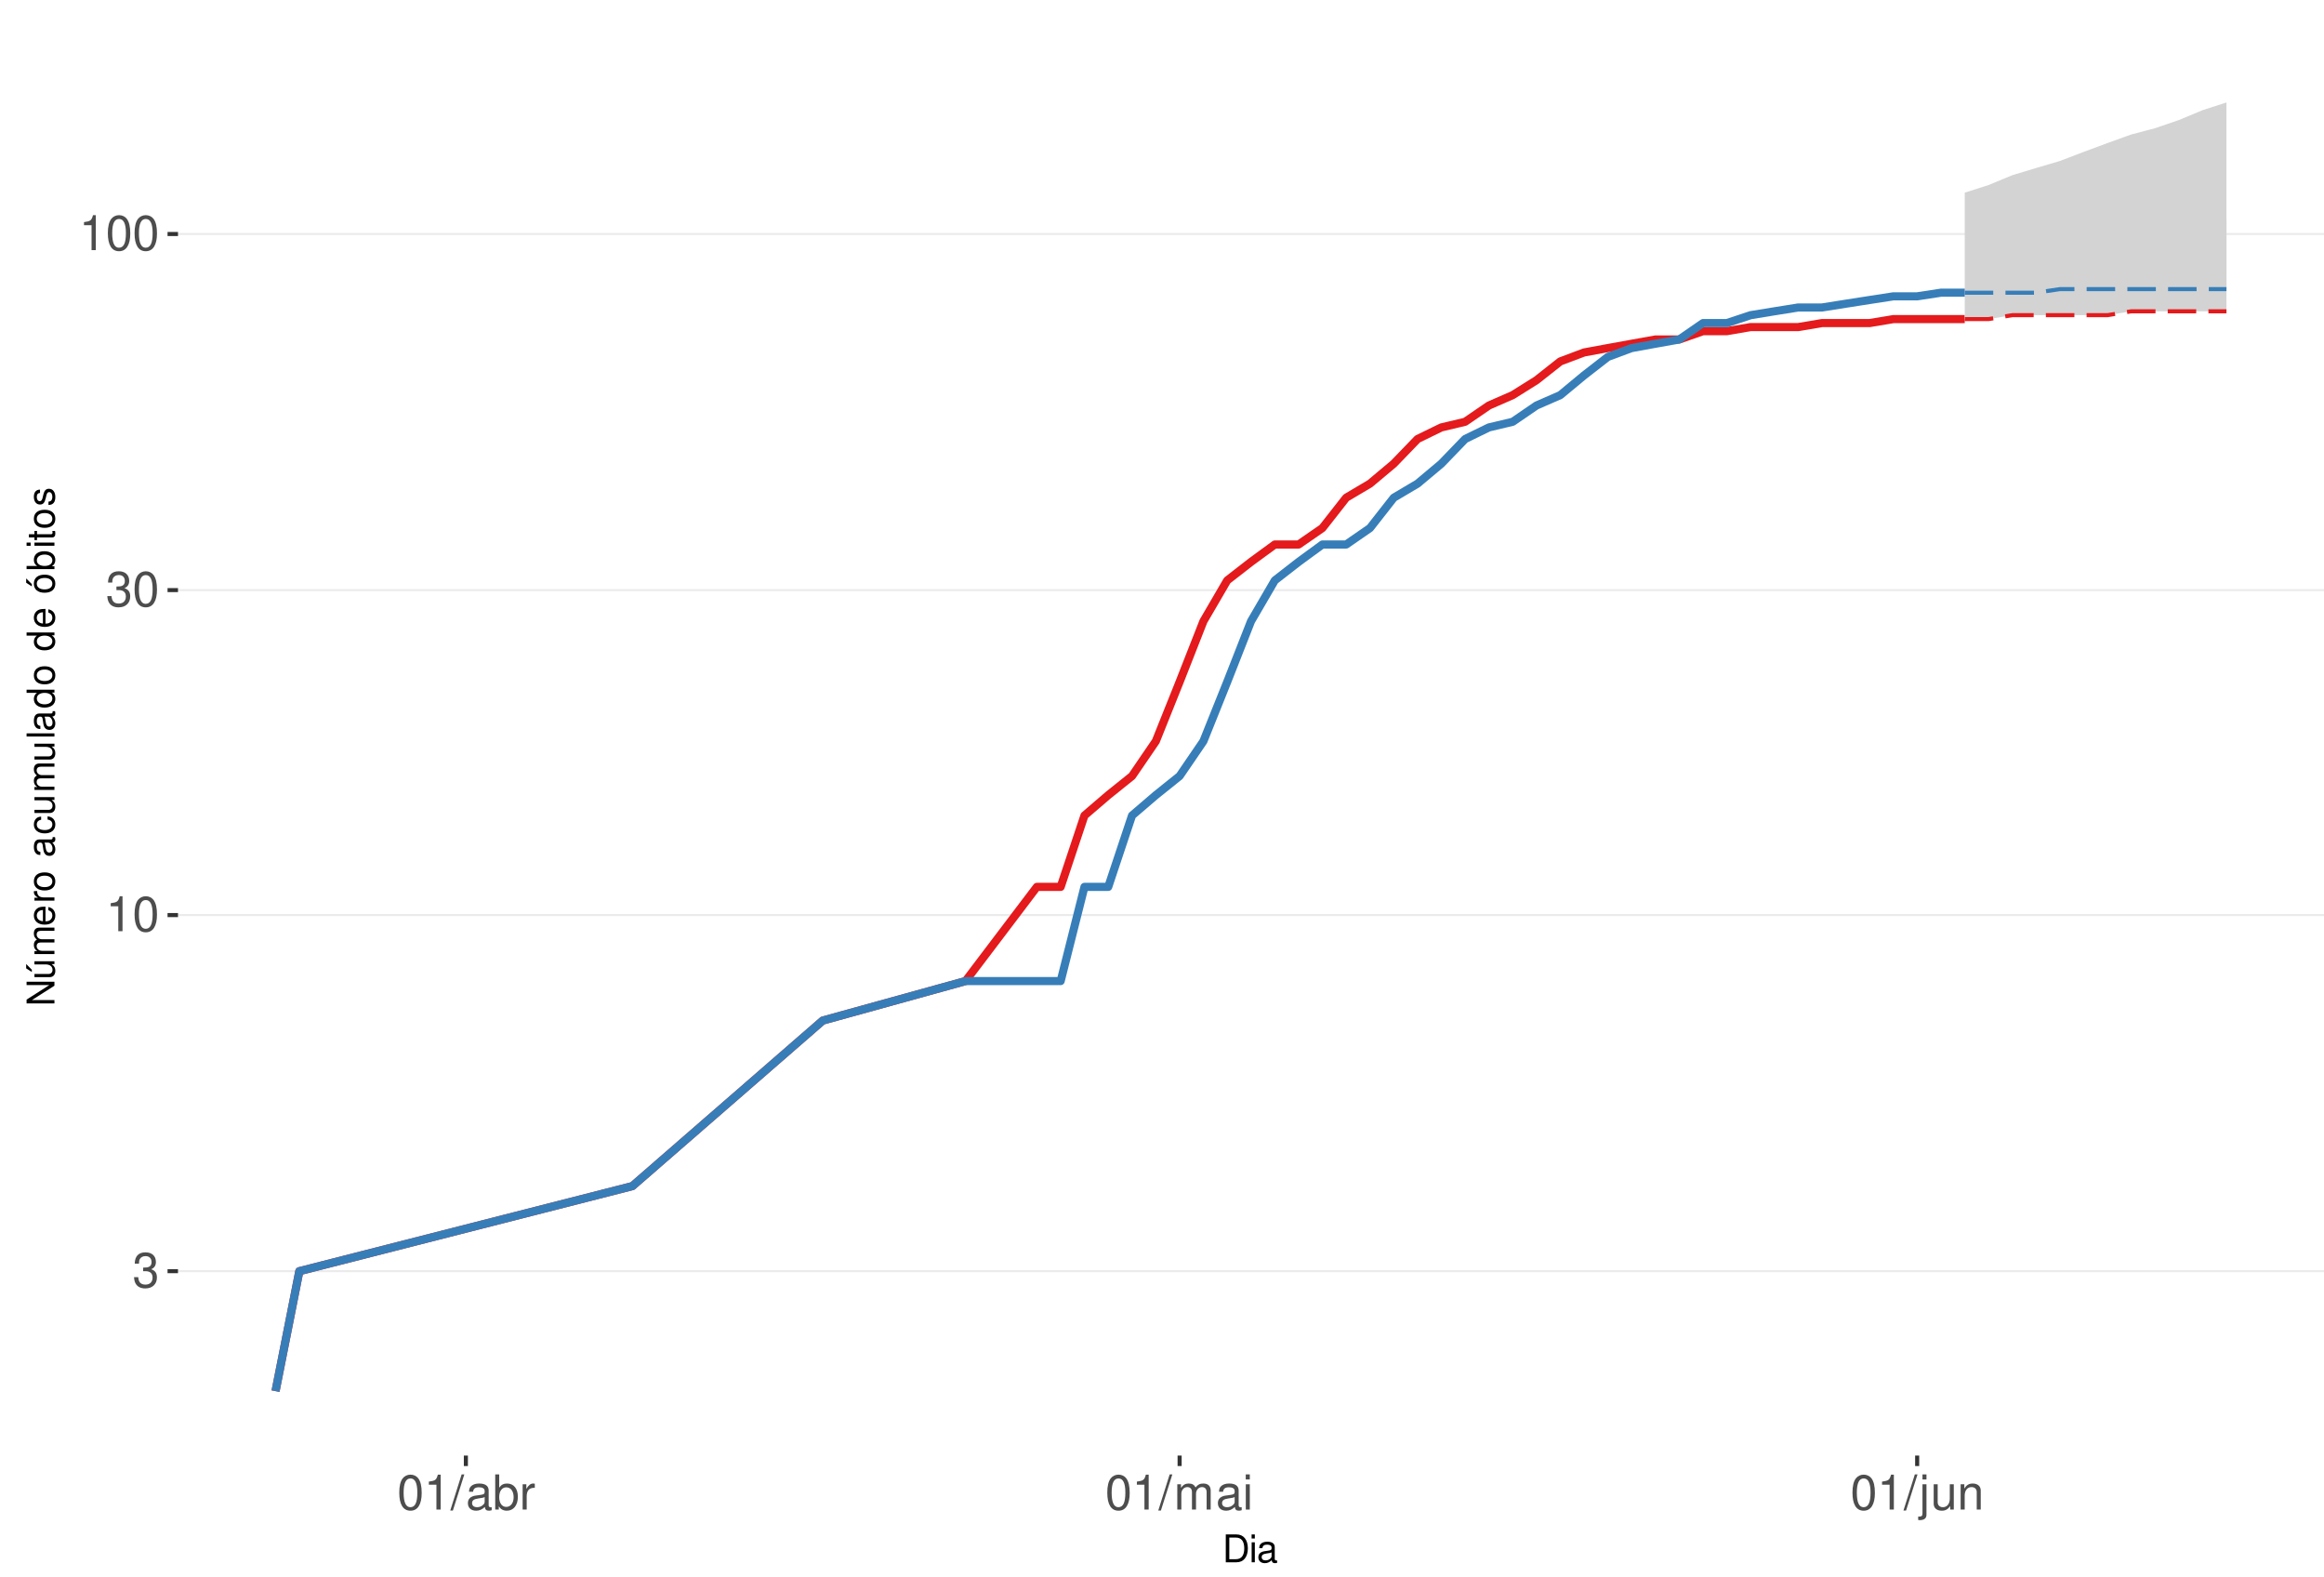
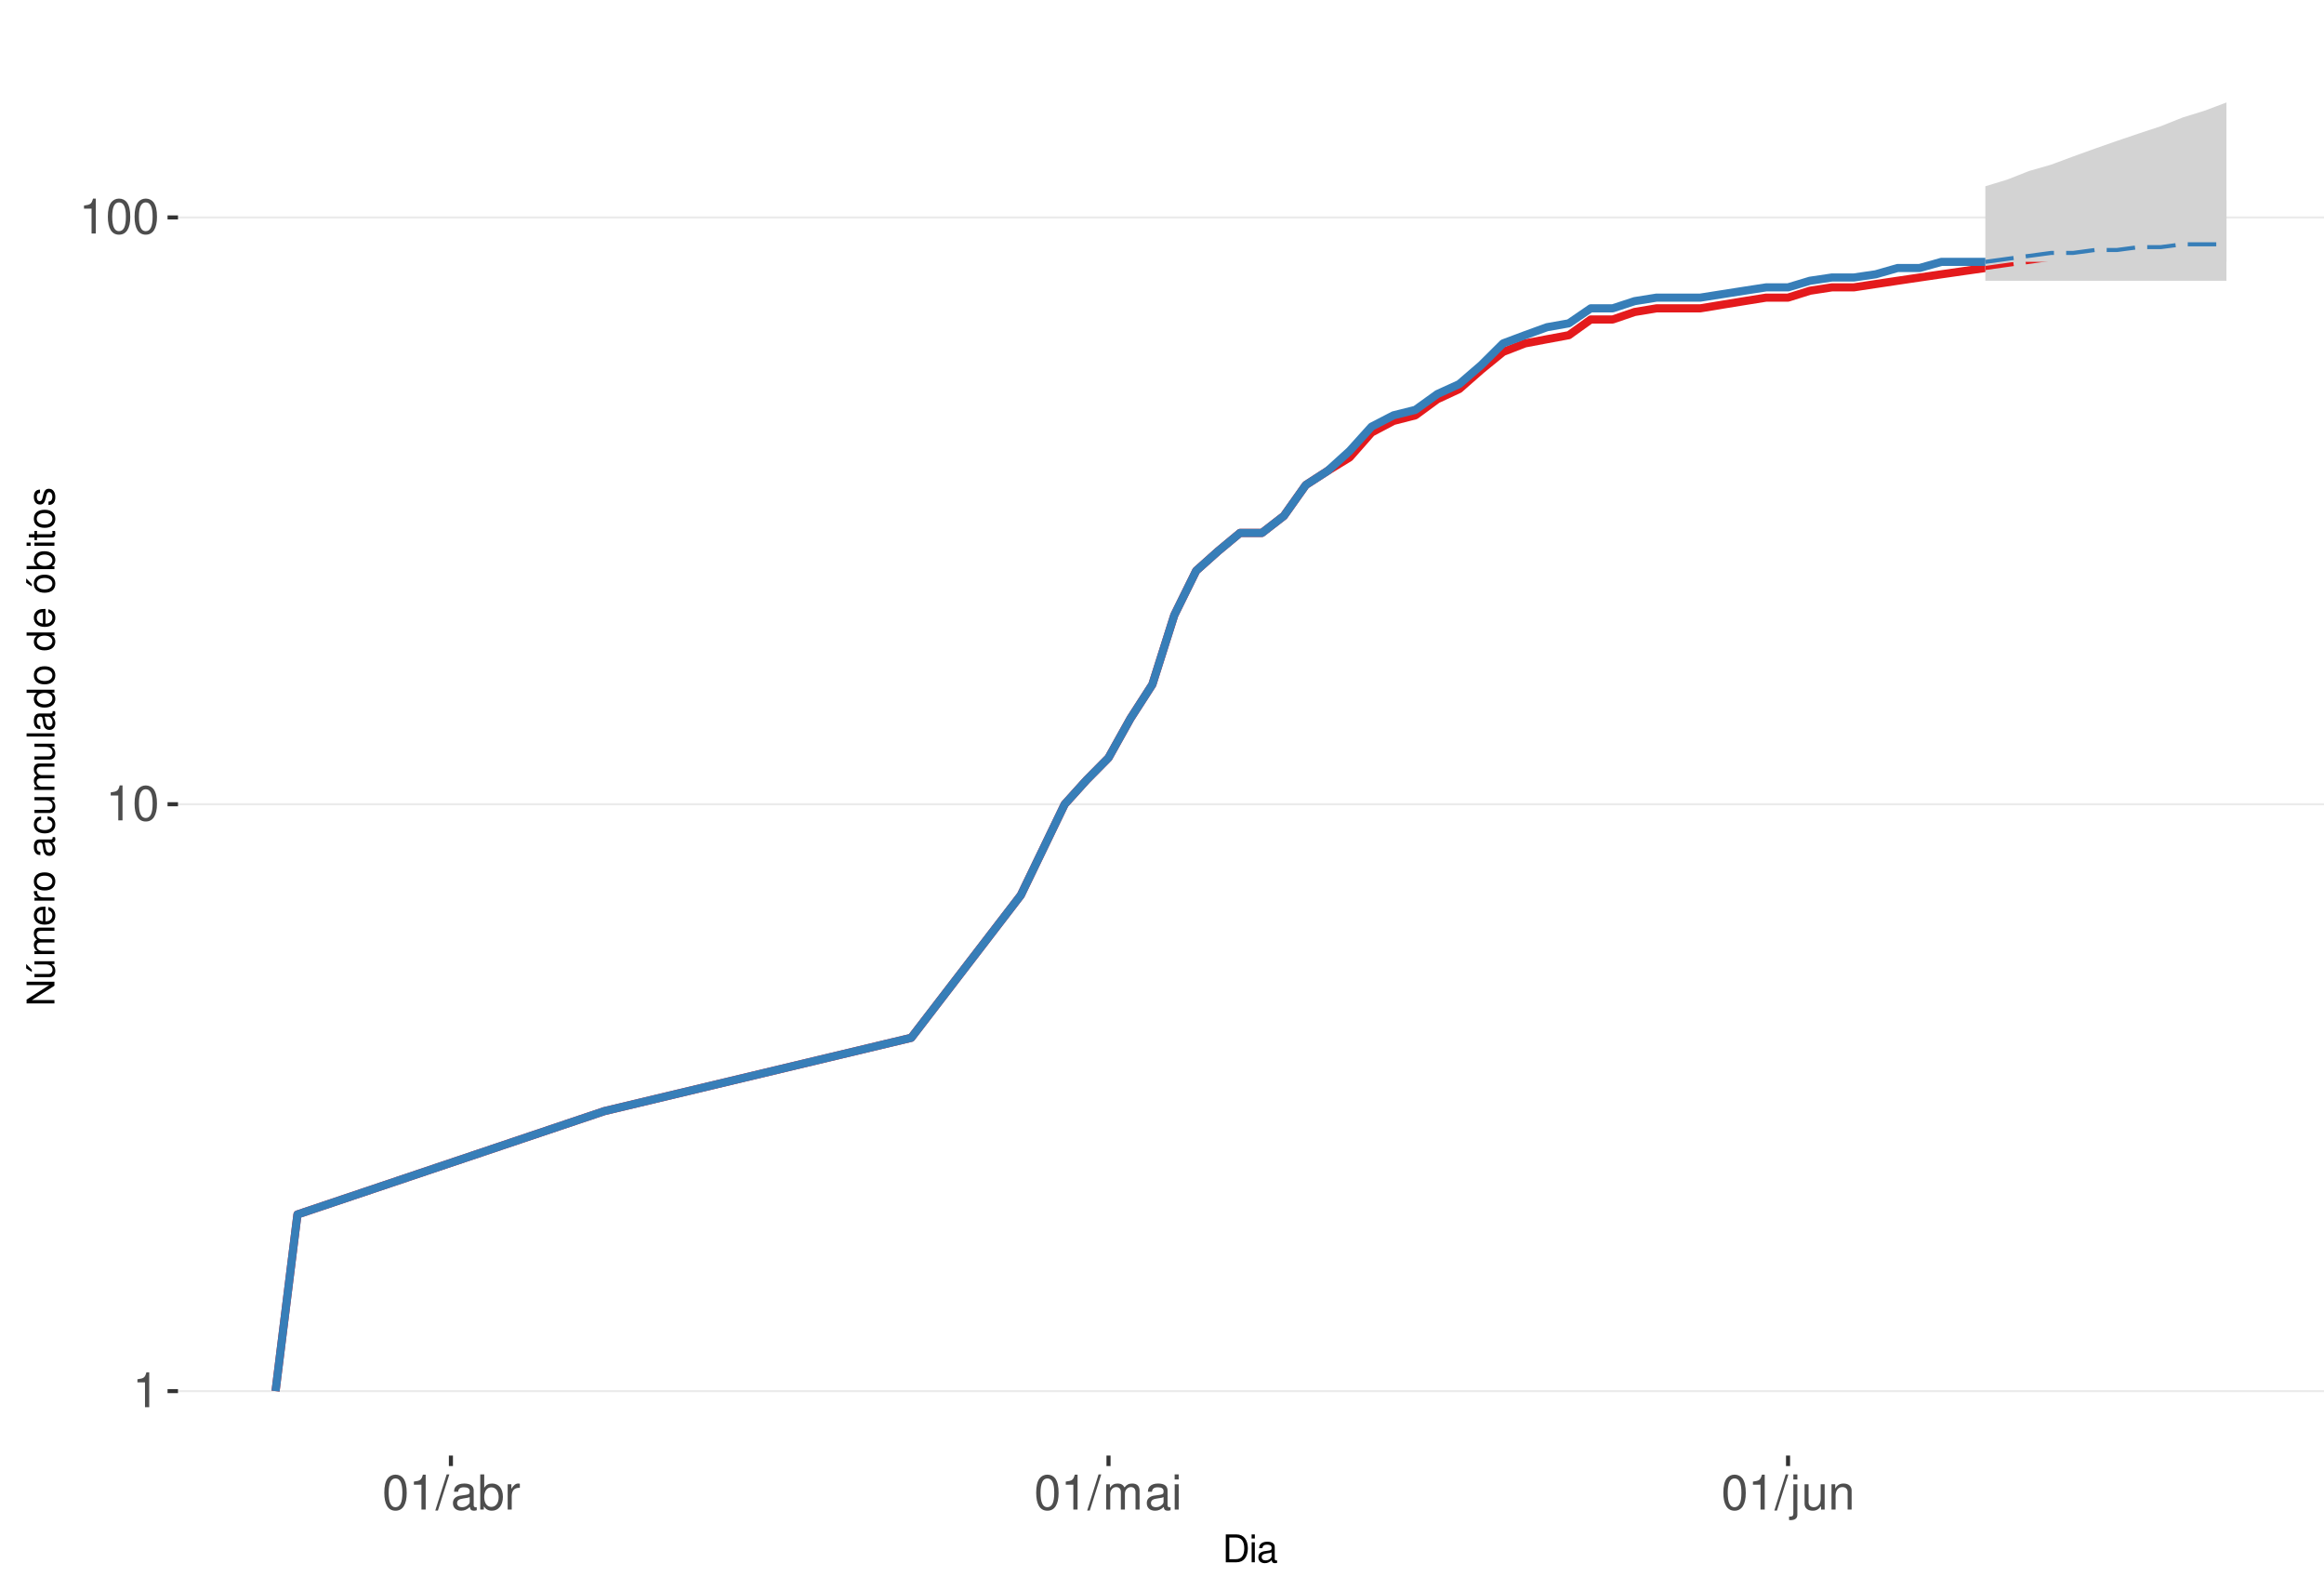
<svg xmlns="http://www.w3.org/2000/svg" xmlns:xlink="http://www.w3.org/1999/xlink" width="609pt" height="413pt" viewBox="0 0 609 413" version="1.1">
  <defs>
    <g>
      <symbol overflow="visible" id="glyph0-0">
        <path style="stroke:none;" d="" />
      </symbol>
      <symbol overflow="visible" id="glyph0-1">
-         <path style="stroke:none;" d="M 2.797 -4.219 L 3.406 -4.219 C 4.625 -4.219 5.266 -3.641 5.266 -2.547 C 5.266 -1.391 4.562 -0.703 3.422 -0.703 C 2.188 -0.703 1.594 -1.312 1.516 -2.656 L 0.406 -2.656 C 0.453 -1.922 0.578 -1.438 0.797 -1.031 C 1.266 -0.156 2.141 0.297 3.359 0.297 C 5.219 0.297 6.406 -0.828 6.406 -2.562 C 6.406 -3.719 5.969 -4.359 4.891 -4.734 C 5.719 -5.078 6.141 -5.703 6.141 -6.625 C 6.141 -8.203 5.109 -9.156 3.406 -9.156 C 1.594 -9.156 0.625 -8.141 0.594 -6.203 L 1.703 -6.203 C 1.719 -6.766 1.766 -7.078 1.906 -7.359 C 2.172 -7.875 2.719 -8.172 3.422 -8.172 C 4.406 -8.172 5 -7.578 5 -6.594 C 5 -5.953 4.766 -5.562 4.281 -5.344 C 3.969 -5.219 3.562 -5.156 2.797 -5.156 Z M 2.797 -4.219 " />
+         <path style="stroke:none;" d="M 3.281 -6.516 L 3.281 0 L 4.391 0 L 4.391 -9.156 L 3.656 -9.156 C 3.266 -7.75 3.016 -7.562 1.297 -7.328 L 1.297 -6.516 Z M 3.281 -6.516 " />
      </symbol>
      <symbol overflow="visible" id="glyph0-2">
-         <path style="stroke:none;" d="M 3.281 -6.516 L 3.281 0 L 4.391 0 L 4.391 -9.156 L 3.656 -9.156 C 3.266 -7.75 3.016 -7.562 1.297 -7.328 L 1.297 -6.516 Z M 3.281 -6.516 " />
+         <path style="stroke:none;" d="M 3.484 -9.156 C 2.641 -9.156 1.891 -8.766 1.422 -8.156 C 0.828 -7.344 0.547 -6.125 0.547 -4.422 C 0.547 -1.344 1.562 0.297 3.484 0.297 C 5.375 0.297 6.422 -1.344 6.422 -4.359 C 6.422 -6.125 6.141 -7.312 5.547 -8.156 C 5.078 -8.781 4.328 -9.156 3.484 -9.156 Z M 3.484 -8.156 C 4.688 -8.156 5.281 -6.938 5.281 -4.453 C 5.281 -1.844 4.703 -0.625 3.453 -0.625 C 2.281 -0.625 1.688 -1.891 1.688 -4.422 C 1.688 -6.938 2.281 -8.156 3.484 -8.156 Z M 3.484 -8.156 " />
      </symbol>
      <symbol overflow="visible" id="glyph0-3">
-         <path style="stroke:none;" d="M 3.484 -9.156 C 2.641 -9.156 1.891 -8.766 1.422 -8.156 C 0.828 -7.344 0.547 -6.125 0.547 -4.422 C 0.547 -1.344 1.562 0.297 3.484 0.297 C 5.375 0.297 6.422 -1.344 6.422 -4.359 C 6.422 -6.125 6.141 -7.312 5.547 -8.156 C 5.078 -8.781 4.328 -9.156 3.484 -9.156 Z M 3.484 -8.156 C 4.688 -8.156 5.281 -6.938 5.281 -4.453 C 5.281 -1.844 4.703 -0.625 3.453 -0.625 C 2.281 -0.625 1.688 -1.891 1.688 -4.422 C 1.688 -6.938 2.281 -8.156 3.484 -8.156 Z M 3.484 -8.156 " />
+         <path style="stroke:none;" d="M 2.891 -9.219 L -0.094 0.25 L 0.594 0.25 L 3.594 -9.219 Z M 2.891 -9.219 " />
      </symbol>
      <symbol overflow="visible" id="glyph0-4">
-         <path style="stroke:none;" d="M 2.891 -9.219 L -0.094 0.25 L 0.594 0.25 L 3.594 -9.219 Z M 2.891 -9.219 " />
+         <path style="stroke:none;" d="M 6.766 -0.625 C 6.656 -0.594 6.609 -0.594 6.547 -0.594 C 6.172 -0.594 5.969 -0.781 5.969 -1.109 L 5.969 -5.016 C 5.969 -6.188 5.109 -6.828 3.484 -6.828 C 2.5 -6.828 1.734 -6.547 1.281 -6.047 C 0.969 -5.703 0.844 -5.328 0.828 -4.672 L 1.891 -4.672 C 1.969 -5.484 2.453 -5.844 3.438 -5.844 C 4.406 -5.844 4.922 -5.5 4.922 -4.859 L 4.922 -4.578 C 4.906 -4.125 4.688 -3.969 3.828 -3.844 C 2.328 -3.656 2.094 -3.609 1.703 -3.438 C 0.922 -3.109 0.531 -2.531 0.531 -1.672 C 0.531 -0.469 1.359 0.297 2.703 0.297 C 3.547 0.297 4.219 0 4.969 -0.688 C 5.031 0 5.359 0.297 6.047 0.297 C 6.281 0.297 6.422 0.266 6.766 0.172 Z M 4.922 -2.094 C 4.922 -1.734 4.828 -1.516 4.5 -1.234 C 4.078 -0.828 3.562 -0.625 2.938 -0.625 C 2.109 -0.625 1.625 -1.031 1.625 -1.703 C 1.625 -2.391 2.094 -2.75 3.234 -2.906 C 4.359 -3.062 4.562 -3.109 4.922 -3.281 Z M 4.922 -2.094 " />
      </symbol>
      <symbol overflow="visible" id="glyph0-5">
-         <path style="stroke:none;" d="M 6.766 -0.625 C 6.656 -0.594 6.609 -0.594 6.547 -0.594 C 6.172 -0.594 5.969 -0.781 5.969 -1.109 L 5.969 -5.016 C 5.969 -6.188 5.109 -6.828 3.484 -6.828 C 2.5 -6.828 1.734 -6.547 1.281 -6.047 C 0.969 -5.703 0.844 -5.328 0.828 -4.672 L 1.891 -4.672 C 1.969 -5.484 2.453 -5.844 3.438 -5.844 C 4.406 -5.844 4.922 -5.5 4.922 -4.859 L 4.922 -4.578 C 4.906 -4.125 4.688 -3.969 3.828 -3.844 C 2.328 -3.656 2.094 -3.609 1.703 -3.438 C 0.922 -3.109 0.531 -2.531 0.531 -1.672 C 0.531 -0.469 1.359 0.297 2.703 0.297 C 3.547 0.297 4.219 0 4.969 -0.688 C 5.031 0 5.359 0.297 6.047 0.297 C 6.281 0.297 6.422 0.266 6.766 0.172 Z M 4.922 -2.094 C 4.922 -1.734 4.828 -1.516 4.5 -1.234 C 4.078 -0.828 3.562 -0.625 2.938 -0.625 C 2.109 -0.625 1.625 -1.031 1.625 -1.703 C 1.625 -2.391 2.094 -2.75 3.234 -2.906 C 4.359 -3.062 4.562 -3.109 4.922 -3.281 Z M 4.922 -2.094 " />
+         <path style="stroke:none;" d="M 0.688 -9.219 L 0.688 0 L 1.625 0 L 1.625 -0.844 C 2.141 -0.078 2.812 0.297 3.734 0.297 C 5.484 0.297 6.625 -1.141 6.625 -3.344 C 6.625 -5.5 5.547 -6.828 3.781 -6.828 C 2.875 -6.828 2.234 -6.484 1.734 -5.734 L 1.734 -9.219 Z M 3.578 -5.828 C 4.766 -5.828 5.516 -4.812 5.516 -3.234 C 5.516 -1.719 4.734 -0.703 3.578 -0.703 C 2.453 -0.703 1.734 -1.703 1.734 -3.266 C 1.734 -4.828 2.453 -5.828 3.578 -5.828 Z M 3.578 -5.828 " />
      </symbol>
      <symbol overflow="visible" id="glyph0-6">
-         <path style="stroke:none;" d="M 0.688 -9.219 L 0.688 0 L 1.625 0 L 1.625 -0.844 C 2.141 -0.078 2.812 0.297 3.734 0.297 C 5.484 0.297 6.625 -1.141 6.625 -3.344 C 6.625 -5.5 5.547 -6.828 3.781 -6.828 C 2.875 -6.828 2.234 -6.484 1.734 -5.734 L 1.734 -9.219 Z M 3.578 -5.828 C 4.766 -5.828 5.516 -4.812 5.516 -3.234 C 5.516 -1.719 4.734 -0.703 3.578 -0.703 C 2.453 -0.703 1.734 -1.703 1.734 -3.266 C 1.734 -4.828 2.453 -5.828 3.578 -5.828 Z M 3.578 -5.828 " />
+         <path style="stroke:none;" d="M 0.875 -6.625 L 0.875 0 L 1.938 0 L 1.938 -3.438 C 1.953 -5.031 2.609 -5.75 4.062 -5.703 L 4.062 -6.781 C 3.891 -6.812 3.781 -6.828 3.656 -6.828 C 2.969 -6.828 2.453 -6.422 1.844 -5.422 L 1.844 -6.625 Z M 0.875 -6.625 " />
      </symbol>
      <symbol overflow="visible" id="glyph0-7">
-         <path style="stroke:none;" d="M 0.875 -6.625 L 0.875 0 L 1.938 0 L 1.938 -3.438 C 1.953 -5.031 2.609 -5.75 4.062 -5.703 L 4.062 -6.781 C 3.891 -6.812 3.781 -6.828 3.656 -6.828 C 2.969 -6.828 2.453 -6.422 1.844 -5.422 L 1.844 -6.625 Z M 0.875 -6.625 " />
+         <path style="stroke:none;" d="M 0.891 -6.625 L 0.891 0 L 1.953 0 L 1.953 -4.156 C 1.953 -5.125 2.641 -5.891 3.5 -5.891 C 4.297 -5.891 4.734 -5.422 4.734 -4.562 L 4.734 0 L 5.797 0 L 5.797 -4.156 C 5.797 -5.125 6.5 -5.891 7.359 -5.891 C 8.125 -5.891 8.578 -5.406 8.578 -4.562 L 8.578 0 L 9.641 0 L 9.641 -4.969 C 9.641 -6.156 8.953 -6.828 7.719 -6.828 C 6.828 -6.828 6.297 -6.562 5.688 -5.812 C 5.297 -6.516 4.766 -6.828 3.891 -6.828 C 3.016 -6.828 2.422 -6.5 1.859 -5.688 L 1.859 -6.625 Z M 0.891 -6.625 " />
      </symbol>
      <symbol overflow="visible" id="glyph0-8">
-         <path style="stroke:none;" d="M 0.891 -6.625 L 0.891 0 L 1.953 0 L 1.953 -4.156 C 1.953 -5.125 2.641 -5.891 3.5 -5.891 C 4.297 -5.891 4.734 -5.422 4.734 -4.562 L 4.734 0 L 5.797 0 L 5.797 -4.156 C 5.797 -5.125 6.5 -5.891 7.359 -5.891 C 8.125 -5.891 8.578 -5.406 8.578 -4.562 L 8.578 0 L 9.641 0 L 9.641 -4.969 C 9.641 -6.156 8.953 -6.828 7.719 -6.828 C 6.828 -6.828 6.297 -6.562 5.688 -5.812 C 5.297 -6.516 4.766 -6.828 3.891 -6.828 C 3.016 -6.828 2.422 -6.5 1.859 -5.688 L 1.859 -6.625 Z M 0.891 -6.625 " />
+         <path style="stroke:none;" d="M 1.891 -6.625 L 0.844 -6.625 L 0.844 0 L 1.891 0 Z M 1.891 -9.219 L 0.828 -9.219 L 0.828 -7.891 L 1.891 -7.891 Z M 1.891 -9.219 " />
      </symbol>
      <symbol overflow="visible" id="glyph0-9">
-         <path style="stroke:none;" d="M 1.891 -6.625 L 0.844 -6.625 L 0.844 0 L 1.891 0 Z M 1.891 -9.219 L 0.828 -9.219 L 0.828 -7.891 L 1.891 -7.891 Z M 1.891 -9.219 " />
+         <path style="stroke:none;" d="M 0.891 -6.625 L 0.891 0.969 C 0.891 1.625 0.688 1.828 0.031 1.828 C -0.047 1.828 -0.094 1.828 -0.234 1.828 L -0.234 2.719 C -0.094 2.75 -0.031 2.766 0.125 2.766 C 1.312 2.766 1.938 2.297 1.938 1.375 L 1.938 -6.625 Z M 1.938 -9.219 L 0.891 -9.219 L 0.891 -7.891 L 1.938 -7.891 Z M 1.938 -9.219 " />
      </symbol>
      <symbol overflow="visible" id="glyph0-10">
-         <path style="stroke:none;" d="M 0.891 -6.625 L 0.891 0.969 C 0.891 1.625 0.688 1.828 0.031 1.828 C -0.047 1.828 -0.094 1.828 -0.234 1.828 L -0.234 2.719 C -0.094 2.75 -0.031 2.766 0.125 2.766 C 1.312 2.766 1.938 2.297 1.938 1.375 L 1.938 -6.625 Z M 1.938 -9.219 L 0.891 -9.219 L 0.891 -7.891 L 1.938 -7.891 Z M 1.938 -9.219 " />
+         <path style="stroke:none;" d="M 6.094 0 L 6.094 -6.625 L 5.047 -6.625 L 5.047 -2.875 C 5.047 -1.516 4.344 -0.625 3.234 -0.625 C 2.406 -0.625 1.875 -1.141 1.875 -1.938 L 1.875 -6.625 L 0.828 -6.625 L 0.828 -1.516 C 0.828 -0.422 1.641 0.297 2.938 0.297 C 3.906 0.297 4.531 -0.047 5.156 -0.922 L 5.156 0 Z M 6.094 0 " />
      </symbol>
      <symbol overflow="visible" id="glyph0-11">
-         <path style="stroke:none;" d="M 6.094 0 L 6.094 -6.625 L 5.047 -6.625 L 5.047 -2.875 C 5.047 -1.516 4.344 -0.625 3.234 -0.625 C 2.406 -0.625 1.875 -1.141 1.875 -1.938 L 1.875 -6.625 L 0.828 -6.625 L 0.828 -1.516 C 0.828 -0.422 1.641 0.297 2.938 0.297 C 3.906 0.297 4.531 -0.047 5.156 -0.922 L 5.156 0 Z M 6.094 0 " />
-       </symbol>
-       <symbol overflow="visible" id="glyph0-12">
        <path style="stroke:none;" d="M 0.891 -6.625 L 0.891 0 L 1.953 0 L 1.953 -3.656 C 1.953 -5.016 2.656 -5.891 3.75 -5.891 C 4.578 -5.891 5.109 -5.391 5.109 -4.594 L 5.109 0 L 6.156 0 L 6.156 -5.016 C 6.156 -6.109 5.344 -6.828 4.062 -6.828 C 3.078 -6.828 2.438 -6.438 1.859 -5.516 L 1.859 -6.625 Z M 0.891 -6.625 " />
      </symbol>
      <symbol overflow="visible" id="glyph1-0">
        <path style="stroke:none;" d="" />
      </symbol>
      <symbol overflow="visible" id="glyph1-1">
        <path style="stroke:none;" d="M 0.891 0 L 3.703 0 C 5.547 0 6.672 -1.375 6.672 -3.656 C 6.672 -5.906 5.547 -7.297 3.703 -7.297 L 0.891 -7.297 Z M 1.812 -0.812 L 1.812 -6.469 L 3.547 -6.469 C 4.984 -6.469 5.734 -5.5 5.734 -3.641 C 5.734 -1.797 4.984 -0.812 3.547 -0.812 Z M 1.812 -0.812 " />
      </symbol>
      <symbol overflow="visible" id="glyph1-2">
        <path style="stroke:none;" d="M 1.5 -5.234 L 0.672 -5.234 L 0.672 0 L 1.5 0 Z M 1.5 -7.297 L 0.656 -7.297 L 0.656 -6.234 L 1.5 -6.234 Z M 1.5 -7.297 " />
      </symbol>
      <symbol overflow="visible" id="glyph1-3">
        <path style="stroke:none;" d="M 5.344 -0.484 C 5.266 -0.469 5.219 -0.469 5.172 -0.469 C 4.875 -0.469 4.719 -0.625 4.719 -0.875 L 4.719 -3.953 C 4.719 -4.891 4.047 -5.391 2.75 -5.391 C 1.984 -5.391 1.375 -5.172 1.016 -4.781 C 0.766 -4.516 0.672 -4.203 0.656 -3.688 L 1.484 -3.688 C 1.562 -4.328 1.938 -4.625 2.719 -4.625 C 3.484 -4.625 3.891 -4.344 3.891 -3.844 L 3.891 -3.625 C 3.875 -3.266 3.703 -3.125 3.016 -3.047 C 1.844 -2.891 1.656 -2.844 1.344 -2.719 C 0.734 -2.453 0.422 -2 0.422 -1.312 C 0.422 -0.375 1.078 0.234 2.141 0.234 C 2.797 0.234 3.328 0 3.922 -0.547 C 3.984 0 4.234 0.234 4.781 0.234 C 4.953 0.234 5.062 0.203 5.344 0.141 Z M 3.891 -1.656 C 3.891 -1.375 3.812 -1.203 3.562 -0.969 C 3.219 -0.656 2.812 -0.5 2.312 -0.5 C 1.672 -0.5 1.297 -0.812 1.297 -1.344 C 1.297 -1.891 1.656 -2.172 2.547 -2.297 C 3.438 -2.422 3.609 -2.453 3.891 -2.594 Z M 3.891 -1.656 " />
      </symbol>
      <symbol overflow="visible" id="glyph2-0">
        <path style="stroke:none;" d="" />
      </symbol>
      <symbol overflow="visible" id="glyph2-1">
        <path style="stroke:none;" d="M -7.297 -6.453 L -7.297 -5.578 L -1.328 -5.578 L -7.297 -1.766 L -7.297 -0.766 L 0 -0.766 L 0 -1.641 L -5.906 -1.641 L 0 -5.406 L 0 -6.453 Z M -7.297 -6.453 " />
      </symbol>
      <symbol overflow="visible" id="glyph2-2">
        <path style="stroke:none;" d="M 0 -4.812 L -5.234 -4.812 L -5.234 -3.984 L -2.266 -3.984 C -1.203 -3.984 -0.5 -3.438 -0.5 -2.562 C -0.5 -1.906 -0.906 -1.484 -1.531 -1.484 L -5.234 -1.484 L -5.234 -0.656 L -1.203 -0.656 C -0.328 -0.656 0.234 -1.297 0.234 -2.312 C 0.234 -3.094 -0.047 -3.578 -0.734 -4.062 L 0 -4.062 Z M -7.406 -2.953 L -5.922 -2 L -5.922 -2.594 L -7.406 -4.094 Z M -7.406 -2.953 " />
      </symbol>
      <symbol overflow="visible" id="glyph2-3">
        <path style="stroke:none;" d="M -5.234 -0.703 L 0 -0.703 L 0 -1.547 L -3.297 -1.547 C -4.047 -1.547 -4.656 -2.094 -4.656 -2.766 C -4.656 -3.391 -4.281 -3.734 -3.609 -3.734 L 0 -3.734 L 0 -4.578 L -3.297 -4.578 C -4.047 -4.578 -4.656 -5.125 -4.656 -5.812 C -4.656 -6.422 -4.266 -6.781 -3.609 -6.781 L 0 -6.781 L 0 -7.625 L -3.938 -7.625 C -4.875 -7.625 -5.391 -7.078 -5.391 -6.094 C -5.391 -5.406 -5.188 -4.984 -4.594 -4.484 C -5.156 -4.188 -5.391 -3.766 -5.391 -3.078 C -5.391 -2.375 -5.125 -1.906 -4.5 -1.469 L -5.234 -1.469 Z M -5.234 -0.703 " />
      </symbol>
      <symbol overflow="visible" id="glyph2-4">
        <path style="stroke:none;" d="M -2.344 -5.125 C -3.141 -5.125 -3.625 -5.062 -4.016 -4.922 C -4.875 -4.578 -5.391 -3.781 -5.391 -2.797 C -5.391 -1.344 -4.281 -0.406 -2.547 -0.406 C -0.812 -0.406 0.234 -1.297 0.234 -2.781 C 0.234 -3.984 -0.453 -4.812 -1.594 -5.016 L -1.594 -4.188 C -0.906 -3.953 -0.547 -3.484 -0.547 -2.812 C -0.547 -2.281 -0.781 -1.828 -1.219 -1.547 C -1.516 -1.344 -1.812 -1.281 -2.344 -1.266 Z M -3.016 -1.297 C -3.984 -1.359 -4.625 -1.953 -4.625 -2.797 C -4.625 -3.641 -3.953 -4.234 -3.016 -4.234 Z M -3.016 -1.297 " />
      </symbol>
      <symbol overflow="visible" id="glyph2-5">
        <path style="stroke:none;" d="M -5.234 -0.688 L 0 -0.688 L 0 -1.531 L -2.719 -1.531 C -3.984 -1.547 -4.547 -2.062 -4.516 -3.203 L -5.359 -3.203 C -5.375 -3.062 -5.391 -2.984 -5.391 -2.891 C -5.391 -2.344 -5.062 -1.938 -4.297 -1.453 L -5.234 -1.453 Z M -5.234 -0.688 " />
      </symbol>
      <symbol overflow="visible" id="glyph2-6">
        <path style="stroke:none;" d="M -5.391 -2.719 C -5.391 -1.234 -4.344 -0.359 -2.578 -0.359 C -0.812 -0.359 0.234 -1.234 0.234 -2.734 C 0.234 -4.203 -0.812 -5.094 -2.547 -5.094 C -4.359 -5.094 -5.391 -4.234 -5.391 -2.719 Z M -4.625 -2.734 C -4.625 -3.672 -3.844 -4.234 -2.547 -4.234 C -1.312 -4.234 -0.547 -3.656 -0.547 -2.734 C -0.547 -1.797 -1.312 -1.234 -2.578 -1.234 C -3.844 -1.234 -4.625 -1.797 -4.625 -2.734 Z M -4.625 -2.734 " />
      </symbol>
      <symbol overflow="visible" id="glyph2-7">
        <path style="stroke:none;" d="" />
      </symbol>
      <symbol overflow="visible" id="glyph2-8">
        <path style="stroke:none;" d="M -0.484 -5.344 C -0.469 -5.266 -0.469 -5.219 -0.469 -5.172 C -0.469 -4.875 -0.625 -4.719 -0.875 -4.719 L -3.953 -4.719 C -4.891 -4.719 -5.391 -4.047 -5.391 -2.75 C -5.391 -1.984 -5.172 -1.375 -4.781 -1.016 C -4.516 -0.766 -4.203 -0.672 -3.688 -0.656 L -3.688 -1.484 C -4.328 -1.562 -4.625 -1.938 -4.625 -2.719 C -4.625 -3.484 -4.344 -3.891 -3.844 -3.891 L -3.625 -3.891 C -3.266 -3.875 -3.125 -3.703 -3.047 -3.016 C -2.891 -1.844 -2.844 -1.656 -2.719 -1.344 C -2.453 -0.734 -2 -0.422 -1.312 -0.422 C -0.375 -0.422 0.234 -1.078 0.234 -2.141 C 0.234 -2.797 0 -3.328 -0.547 -3.922 C 0 -3.984 0.234 -4.234 0.234 -4.781 C 0.234 -4.953 0.203 -5.062 0.141 -5.344 Z M -1.656 -3.891 C -1.375 -3.891 -1.203 -3.812 -0.969 -3.562 C -0.656 -3.219 -0.5 -2.812 -0.5 -2.312 C -0.5 -1.672 -0.812 -1.297 -1.344 -1.297 C -1.891 -1.297 -2.172 -1.656 -2.297 -2.547 C -2.422 -3.438 -2.453 -3.609 -2.594 -3.891 Z M -1.656 -3.891 " />
      </symbol>
      <symbol overflow="visible" id="glyph2-9">
        <path style="stroke:none;" d="M -3.484 -4.703 C -3.984 -4.672 -4.312 -4.562 -4.609 -4.359 C -5.094 -4 -5.391 -3.375 -5.391 -2.641 C -5.391 -1.219 -4.266 -0.312 -2.531 -0.312 C -0.844 -0.312 0.234 -1.203 0.234 -2.625 C 0.234 -3.875 -0.516 -4.672 -1.797 -4.766 L -1.797 -3.938 C -0.953 -3.797 -0.547 -3.359 -0.547 -2.656 C -0.547 -1.734 -1.297 -1.188 -2.531 -1.188 C -3.844 -1.188 -4.625 -1.719 -4.625 -2.625 C -4.625 -3.328 -4.203 -3.766 -3.484 -3.875 Z M -3.484 -4.703 " />
      </symbol>
      <symbol overflow="visible" id="glyph2-10">
        <path style="stroke:none;" d="M 0 -4.812 L -5.234 -4.812 L -5.234 -3.984 L -2.266 -3.984 C -1.203 -3.984 -0.5 -3.438 -0.5 -2.562 C -0.5 -1.906 -0.906 -1.484 -1.531 -1.484 L -5.234 -1.484 L -5.234 -0.656 L -1.203 -0.656 C -0.328 -0.656 0.234 -1.297 0.234 -2.312 C 0.234 -3.094 -0.047 -3.578 -0.734 -4.062 L 0 -4.062 Z M 0 -4.812 " />
      </symbol>
      <symbol overflow="visible" id="glyph2-11">
        <path style="stroke:none;" d="M -7.297 -1.516 L -7.297 -0.688 L 0 -0.688 L 0 -1.516 Z M -7.297 -1.516 " />
      </symbol>
      <symbol overflow="visible" id="glyph2-12">
        <path style="stroke:none;" d="M -7.297 -4.953 L -7.297 -4.125 L -4.578 -4.125 C -5.109 -3.766 -5.391 -3.203 -5.391 -2.516 C -5.391 -1.156 -4.297 -0.266 -2.625 -0.266 C -0.859 -0.266 0.234 -1.125 0.234 -2.547 C 0.234 -3.266 -0.047 -3.766 -0.688 -4.203 L 0 -4.203 L 0 -4.953 Z M -4.609 -2.656 C -4.609 -3.547 -3.812 -4.125 -2.562 -4.125 C -1.344 -4.125 -0.547 -3.547 -0.547 -2.656 C -0.547 -1.734 -1.359 -1.125 -2.578 -1.125 C -3.797 -1.125 -4.609 -1.734 -4.609 -2.656 Z M -4.609 -2.656 " />
      </symbol>
      <symbol overflow="visible" id="glyph2-13">
        <path style="stroke:none;" d="M -5.391 -2.719 C -5.391 -1.234 -4.344 -0.359 -2.578 -0.359 C -0.812 -0.359 0.234 -1.234 0.234 -2.734 C 0.234 -4.203 -0.812 -5.094 -2.547 -5.094 C -4.359 -5.094 -5.391 -4.234 -5.391 -2.719 Z M -4.625 -2.734 C -4.625 -3.672 -3.844 -4.234 -2.547 -4.234 C -1.312 -4.234 -0.547 -3.656 -0.547 -2.734 C -0.547 -1.797 -1.312 -1.234 -2.578 -1.234 C -3.844 -1.234 -4.625 -1.797 -4.625 -2.734 Z M -7.406 -2.984 L -5.922 -2.016 L -5.922 -2.625 L -7.406 -4.109 Z M -7.406 -2.984 " />
      </symbol>
      <symbol overflow="visible" id="glyph2-14">
        <path style="stroke:none;" d="M -7.297 -0.547 L 0 -0.547 L 0 -1.297 L -0.672 -1.297 C -0.062 -1.688 0.234 -2.219 0.234 -2.953 C 0.234 -4.328 -0.906 -5.234 -2.641 -5.234 C -4.344 -5.234 -5.391 -4.375 -5.391 -2.984 C -5.391 -2.266 -5.125 -1.766 -4.531 -1.375 L -7.297 -1.375 Z M -4.609 -2.828 C -4.609 -3.766 -3.797 -4.359 -2.547 -4.359 C -1.359 -4.359 -0.547 -3.734 -0.547 -2.828 C -0.547 -1.938 -1.344 -1.375 -2.578 -1.375 C -3.812 -1.375 -4.609 -1.938 -4.609 -2.828 Z M -4.609 -2.828 " />
      </symbol>
      <symbol overflow="visible" id="glyph2-15">
        <path style="stroke:none;" d="M -5.234 -1.5 L -5.234 -0.672 L 0 -0.672 L 0 -1.5 Z M -7.297 -1.5 L -7.297 -0.656 L -6.234 -0.656 L -6.234 -1.5 Z M -7.297 -1.5 " />
      </symbol>
      <symbol overflow="visible" id="glyph2-16">
        <path style="stroke:none;" d="M -5.234 -2.547 L -5.234 -1.688 L -6.688 -1.688 L -6.688 -0.844 L -5.234 -0.844 L -5.234 -0.141 L -4.562 -0.141 L -4.562 -0.844 L -0.594 -0.844 C -0.062 -0.844 0.234 -1.203 0.234 -1.859 C 0.234 -2.078 0.203 -2.266 0.156 -2.547 L -0.547 -2.547 C -0.516 -2.422 -0.5 -2.312 -0.5 -2.141 C -0.5 -1.781 -0.594 -1.688 -0.969 -1.688 L -4.562 -1.688 L -4.562 -2.547 Z M -5.234 -2.547 " />
      </symbol>
      <symbol overflow="visible" id="glyph2-17">
        <path style="stroke:none;" d="M -3.781 -4.375 C -4.812 -4.375 -5.391 -3.688 -5.391 -2.484 C -5.391 -1.266 -4.766 -0.469 -3.797 -0.469 C -2.969 -0.469 -2.578 -0.891 -2.281 -2.125 L -2.094 -2.906 C -1.953 -3.484 -1.734 -3.719 -1.375 -3.719 C -0.875 -3.719 -0.547 -3.234 -0.547 -2.5 C -0.547 -2.047 -0.672 -1.672 -0.891 -1.453 C -1.047 -1.328 -1.188 -1.266 -1.562 -1.219 L -1.562 -0.344 C -0.344 -0.375 0.234 -1.062 0.234 -2.438 C 0.234 -3.75 -0.422 -4.594 -1.438 -4.594 C -2.203 -4.594 -2.641 -4.156 -2.891 -3.109 L -3.078 -2.312 C -3.234 -1.625 -3.453 -1.344 -3.828 -1.344 C -4.312 -1.344 -4.625 -1.766 -4.625 -2.453 C -4.625 -3.125 -4.328 -3.484 -3.781 -3.5 Z M -3.781 -4.375 " />
      </symbol>
    </g>
    <clipPath id="clip1">
      <path d="M 46.645 9.961 L 609 9.961 L 609 381.328 L 46.645 381.328 Z M 46.645 9.961 " />
    </clipPath>
    <clipPath id="clip2">
-       <path d="M 46.645 332 L 609 332 L 609 334 L 46.645 334 Z M 46.645 332 " />
+       <path d="M 46.645 364 L 609 364 L 609 365 L 46.645 365 Z M 46.645 364 " />
    </clipPath>
    <clipPath id="clip3">
-       <path d="M 46.645 239 L 609 239 L 609 240 L 46.645 240 Z M 46.645 239 " />
+       <path d="M 46.645 210 L 609 210 L 609 211 L 46.645 211 Z M 46.645 210 " />
    </clipPath>
    <clipPath id="clip4">
-       <path d="M 46.645 154 L 609 154 L 609 155 L 46.645 155 Z M 46.645 154 " />
-     </clipPath>
-     <clipPath id="clip5">
-       <path d="M 46.645 61 L 609 61 L 609 62 L 46.645 62 Z M 46.645 61 " />
+       <path d="M 46.645 56 L 609 56 L 609 58 L 46.645 58 Z M 46.645 56 " />
    </clipPath>
  </defs>
  <g id="surface323">
    <rect x="0" y="0" width="609" height="413" style="fill:rgb(100%,100%,100%);fill-opacity:1;stroke:none;" />
    <rect x="0" y="0" width="609" height="413" style="fill:rgb(100%,100%,100%);fill-opacity:1;stroke:none;" />
    <path style="fill:none;stroke-width:1.067;stroke-linecap:round;stroke-linejoin:round;stroke:rgb(100%,100%,100%);stroke-opacity:1;stroke-miterlimit:10;" d="M 0 413 L 609 413 L 609 0 L 0 0 Z M 0 413 " />
    <g clip-path="url(#clip1)" clip-rule="nonzero">
      <path style=" stroke:none;fill-rule:nonzero;fill:rgb(100%,100%,100%);fill-opacity:1;" d="M 46.645 381.328 L 609 381.328 L 609 9.961 L 46.645 9.961 Z M 46.645 381.328 " />
    </g>
    <g clip-path="url(#clip2)" clip-rule="nonzero">
-       <path style="fill:none;stroke-width:0.533;stroke-linecap:butt;stroke-linejoin:round;stroke:rgb(92.157%,92.157%,92.157%);stroke-opacity:1;stroke-miterlimit:10;" d="M 46.645 333.027 L 609 333.027 " />
+       <path style="fill:none;stroke-width:0.533;stroke-linecap:butt;stroke-linejoin:round;stroke:rgb(92.157%,92.157%,92.157%);stroke-opacity:1;stroke-miterlimit:10;" d="M 46.645 364.449 L 609 364.449 " />
    </g>
    <g clip-path="url(#clip3)" clip-rule="nonzero">
-       <path style="fill:none;stroke-width:0.533;stroke-linecap:butt;stroke-linejoin:round;stroke:rgb(92.157%,92.157%,92.157%);stroke-opacity:1;stroke-miterlimit:10;" d="M 46.645 239.73 L 609 239.73 " />
+       <path style="fill:none;stroke-width:0.533;stroke-linecap:butt;stroke-linejoin:round;stroke:rgb(92.157%,92.157%,92.157%);stroke-opacity:1;stroke-miterlimit:10;" d="M 46.645 210.703 L 609 210.703 " />
    </g>
    <g clip-path="url(#clip4)" clip-rule="nonzero">
-       <path style="fill:none;stroke-width:0.533;stroke-linecap:butt;stroke-linejoin:round;stroke:rgb(92.157%,92.157%,92.157%);stroke-opacity:1;stroke-miterlimit:10;" d="M 46.645 154.598 L 609 154.598 " />
-     </g>
-     <g clip-path="url(#clip5)" clip-rule="nonzero">
-       <path style="fill:none;stroke-width:0.533;stroke-linecap:butt;stroke-linejoin:round;stroke:rgb(92.157%,92.157%,92.157%);stroke-opacity:1;stroke-miterlimit:10;" d="M 46.645 61.301 L 609 61.301 " />
-     </g>
-     <path style="fill:none;stroke-width:2.134;stroke-linecap:butt;stroke-linejoin:round;stroke:rgb(89.412%,10.196%,10.98%);stroke-opacity:1;stroke-miterlimit:10;" d="M 72.207 364.449 L 78.441 333.027 L 165.727 310.734 L 215.602 267.371 L 253.008 257.023 L 271.711 232.348 L 277.945 232.348 L 284.18 213.656 L 290.414 208.312 L 296.648 203.312 L 302.883 194.184 L 309.117 178.633 L 315.352 162.762 L 321.59 152.059 L 327.824 147.215 L 334.059 142.652 L 340.293 142.652 L 346.527 138.348 L 352.762 130.395 L 358.996 126.703 L 365.23 121.477 L 371.465 115.016 L 377.699 111.977 L 383.934 110.5 L 390.168 106.234 L 396.402 103.512 L 402.637 99.605 L 408.871 94.684 L 415.105 92.336 L 421.34 91.188 L 427.574 90.055 L 433.809 88.941 L 440.043 88.941 L 446.277 86.758 L 452.512 86.758 L 458.746 85.688 L 471.219 85.688 L 477.453 84.637 L 489.922 84.637 L 496.156 83.594 L 514.859 83.594 " />
-     <path style=" stroke:none;fill-rule:nonzero;fill:rgb(82.745%,82.745%,82.745%);fill-opacity:1;" d="M 514.859 50.473 L 521.094 48.477 L 527.328 45.895 L 533.562 44.012 L 539.797 42.172 L 546.031 39.789 L 552.266 37.477 L 558.5 35.227 L 564.734 33.586 L 570.969 31.449 L 577.203 28.855 L 583.438 26.844 L 583.438 81.555 L 558.5 81.555 L 552.266 82.57 L 527.328 82.57 L 521.094 83.594 L 514.859 83.594 Z M 514.859 50.473 " />
-     <path style="fill:none;stroke-width:1.067;stroke-linecap:butt;stroke-linejoin:round;stroke:rgb(89.412%,10.196%,10.98%);stroke-opacity:1;stroke-dasharray:7.469,3.201;stroke-miterlimit:10;" d="M 514.859 83.594 L 521.094 83.594 L 527.328 82.57 L 552.266 82.57 L 558.5 81.555 L 583.438 81.555 " />
-     <path style="fill:none;stroke-width:2.134;stroke-linecap:butt;stroke-linejoin:round;stroke:rgb(21.569%,49.412%,72.157%);stroke-opacity:1;stroke-miterlimit:10;" d="M 72.207 364.449 L 78.441 333.027 L 165.727 310.734 L 215.602 267.371 L 253.008 257.023 L 277.945 257.023 L 284.18 232.348 L 290.414 232.348 L 296.648 213.656 L 302.883 208.312 L 309.117 203.312 L 315.352 194.184 L 321.59 178.633 L 327.824 162.762 L 334.059 152.059 L 340.293 147.215 L 346.527 142.652 L 352.762 142.652 L 358.996 138.348 L 365.23 130.395 L 371.465 126.703 L 377.699 121.477 L 383.934 115.016 L 390.168 111.977 L 396.402 110.5 L 402.637 106.234 L 408.871 103.512 L 415.105 98.344 L 421.34 93.5 L 427.574 91.188 L 433.809 90.055 L 440.043 88.941 L 446.277 84.637 L 452.512 84.637 L 458.746 82.57 L 464.98 81.555 L 471.219 80.555 L 477.453 80.555 L 483.688 79.57 L 489.922 78.594 L 496.156 77.633 L 502.391 77.633 L 508.625 76.68 L 514.859 76.68 " />
-     <path style=" stroke:none;fill-rule:nonzero;fill:rgb(82.745%,82.745%,82.745%);fill-opacity:1;" d="M 514.859 76.68 L 521.094 73.895 L 527.328 71.207 L 533.562 68.609 L 539.797 66.926 L 546.031 64.465 L 552.266 62.867 L 558.5 61.301 L 564.734 60.531 L 570.969 59.012 L 577.203 58.262 L 583.438 57.52 L 583.438 75.742 L 539.797 75.742 L 533.562 76.68 Z M 514.859 76.68 " />
-     <path style="fill:none;stroke-width:1.067;stroke-linecap:butt;stroke-linejoin:round;stroke:rgb(21.569%,49.412%,72.157%);stroke-opacity:1;stroke-dasharray:7.469,3.201;stroke-miterlimit:10;" d="M 514.859 76.68 L 533.562 76.68 L 539.797 75.742 L 583.438 75.742 " />
-     <g style="fill:rgb(30.196%,30.196%,30.196%);fill-opacity:1;">
-       <use xlink:href="#glyph0-1" x="34.715" y="337.249" />
-     </g>
-     <g style="fill:rgb(30.196%,30.196%,30.196%);fill-opacity:1;">
-       <use xlink:href="#glyph0-2" x="27.715" y="243.952" />
-       <use xlink:href="#glyph0-3" x="34.715" y="243.952" />
-     </g>
-     <g style="fill:rgb(30.196%,30.196%,30.196%);fill-opacity:1;">
-       <use xlink:href="#glyph0-1" x="27.715" y="158.819" />
-       <use xlink:href="#glyph0-3" x="34.715" y="158.819" />
-     </g>
-     <g style="fill:rgb(30.196%,30.196%,30.196%);fill-opacity:1;">
-       <use xlink:href="#glyph0-2" x="20.715" y="65.522" />
-       <use xlink:href="#glyph0-3" x="27.715" y="65.522" />
-       <use xlink:href="#glyph0-3" x="34.715" y="65.522" />
-     </g>
-     <path style="fill:none;stroke-width:1.067;stroke-linecap:butt;stroke-linejoin:round;stroke:rgb(20%,20%,20%);stroke-opacity:1;stroke-miterlimit:10;" d="M 43.906 333.027 L 46.645 333.027 " />
-     <path style="fill:none;stroke-width:1.067;stroke-linecap:butt;stroke-linejoin:round;stroke:rgb(20%,20%,20%);stroke-opacity:1;stroke-miterlimit:10;" d="M 43.906 239.73 L 46.645 239.73 " />
-     <path style="fill:none;stroke-width:1.067;stroke-linecap:butt;stroke-linejoin:round;stroke:rgb(20%,20%,20%);stroke-opacity:1;stroke-miterlimit:10;" d="M 43.906 154.598 L 46.645 154.598 " />
-     <path style="fill:none;stroke-width:1.067;stroke-linecap:butt;stroke-linejoin:round;stroke:rgb(20%,20%,20%);stroke-opacity:1;stroke-miterlimit:10;" d="M 43.906 61.301 L 46.645 61.301 " />
-     <path style="fill:none;stroke-width:1.067;stroke-linecap:butt;stroke-linejoin:round;stroke:rgb(20%,20%,20%);stroke-opacity:1;stroke-miterlimit:10;" d="M 122.082 384.07 L 122.082 381.328 " />
-     <path style="fill:none;stroke-width:1.067;stroke-linecap:butt;stroke-linejoin:round;stroke:rgb(20%,20%,20%);stroke-opacity:1;stroke-miterlimit:10;" d="M 309.117 384.07 L 309.117 381.328 " />
-     <path style="fill:none;stroke-width:1.067;stroke-linecap:butt;stroke-linejoin:round;stroke:rgb(20%,20%,20%);stroke-opacity:1;stroke-miterlimit:10;" d="M 502.391 384.07 L 502.391 381.328 " />
-     <g style="fill:rgb(30.196%,30.196%,30.196%);fill-opacity:1;">
-       <use xlink:href="#glyph0-3" x="104.082" y="395.483" />
-       <use xlink:href="#glyph0-2" x="111.082" y="395.483" />
-       <use xlink:href="#glyph0-4" x="118.082" y="395.483" />
-       <use xlink:href="#glyph0-5" x="122.082" y="395.483" />
-       <use xlink:href="#glyph0-6" x="129.082" y="395.483" />
-       <use xlink:href="#glyph0-7" x="136.082" y="395.483" />
-     </g>
-     <g style="fill:rgb(30.196%,30.196%,30.196%);fill-opacity:1;">
-       <use xlink:href="#glyph0-3" x="289.617" y="395.483" />
-       <use xlink:href="#glyph0-2" x="296.617" y="395.483" />
-       <use xlink:href="#glyph0-4" x="303.617" y="395.483" />
-       <use xlink:href="#glyph0-8" x="307.617" y="395.483" />
-       <use xlink:href="#glyph0-5" x="318.617" y="395.483" />
-       <use xlink:href="#glyph0-9" x="325.617" y="395.483" />
-     </g>
-     <g style="fill:rgb(30.196%,30.196%,30.196%);fill-opacity:1;">
-       <use xlink:href="#glyph0-3" x="484.891" y="395.483" />
-       <use xlink:href="#glyph0-2" x="491.891" y="395.483" />
-       <use xlink:href="#glyph0-4" x="498.891" y="395.483" />
-       <use xlink:href="#glyph0-10" x="502.891" y="395.483" />
-       <use xlink:href="#glyph0-11" x="505.891" y="395.483" />
-       <use xlink:href="#glyph0-12" x="512.891" y="395.483" />
+       <path style="fill:none;stroke-width:0.533;stroke-linecap:butt;stroke-linejoin:round;stroke:rgb(92.157%,92.157%,92.157%);stroke-opacity:1;stroke-miterlimit:10;" d="M 46.645 56.961 L 609 56.961 " />
+     </g>
+     <path style="fill:none;stroke-width:2.134;stroke-linecap:butt;stroke-linejoin:round;stroke:rgb(89.412%,10.196%,10.98%);stroke-opacity:1;stroke-miterlimit:10;" d="M 72.207 364.449 L 77.949 318.168 L 158.371 291.094 L 238.789 271.887 L 267.508 234.52 L 278.996 210.703 L 284.742 204.34 L 290.484 198.531 L 296.23 188.238 L 301.973 179.324 L 307.719 161.164 L 313.461 149.523 L 319.207 144.387 L 324.949 139.613 L 330.695 139.613 L 336.438 135.16 L 342.184 127.059 L 347.926 123.348 L 353.672 119.832 L 359.414 113.312 L 365.16 110.277 L 370.902 108.809 L 376.648 104.59 L 382.391 101.922 L 388.137 96.879 L 393.879 92.191 L 399.625 89.965 L 405.367 88.879 L 411.113 87.812 L 416.855 83.699 L 422.602 83.699 L 428.344 81.738 L 434.09 80.777 L 445.578 80.777 L 451.324 79.828 L 457.066 78.895 L 462.812 77.973 L 468.555 77.973 L 474.301 76.168 L 480.043 75.285 L 485.789 75.285 L 491.531 74.414 L 497.277 73.551 L 503.02 72.699 L 508.766 71.859 L 514.508 71.031 L 520.254 70.211 " />
+     <path style=" stroke:none;fill-rule:nonzero;fill:rgb(82.745%,82.745%,82.745%);fill-opacity:1;" d="M 520.254 48.801 L 525.996 47.051 L 531.742 44.789 L 537.484 43.141 L 543.23 41.004 L 548.973 38.93 L 554.719 36.922 L 560.461 34.973 L 566.207 33.078 L 571.949 30.785 L 577.695 29.004 L 583.438 26.844 L 583.438 73.551 L 520.254 73.551 Z M 520.254 48.801 " />
+     <path style="fill:none;stroke-width:1.067;stroke-linecap:butt;stroke-linejoin:round;stroke:rgb(89.412%,10.196%,10.98%);stroke-opacity:1;stroke-dasharray:7.469,3.201;stroke-miterlimit:10;" d="M 520.254 70.211 L 525.996 69.402 L 531.742 68.602 L 537.484 67.812 L 543.23 67.031 L 548.973 66.262 L 554.719 65.496 L 560.461 63.996 L 566.207 63.258 L 571.949 62.527 L 577.695 61.809 L 583.438 61.094 " />
+     <path style="fill:none;stroke-width:2.134;stroke-linecap:butt;stroke-linejoin:round;stroke:rgb(21.569%,49.412%,72.157%);stroke-opacity:1;stroke-miterlimit:10;" d="M 72.207 364.449 L 77.949 318.168 L 158.371 291.094 L 238.789 271.887 L 267.508 234.52 L 278.996 210.703 L 284.742 204.34 L 290.484 198.531 L 296.23 188.238 L 301.973 179.324 L 307.719 161.164 L 313.461 149.523 L 319.207 144.387 L 324.949 139.613 L 330.695 139.613 L 336.438 135.16 L 342.184 127.059 L 347.926 123.348 L 353.672 118.141 L 359.414 111.777 L 365.16 108.809 L 370.902 107.375 L 376.648 103.242 L 382.391 100.625 L 388.137 95.676 L 393.879 89.965 L 399.625 87.812 L 405.367 85.727 L 411.113 84.707 L 416.855 80.777 L 422.602 80.777 L 428.344 78.895 L 434.09 77.973 L 445.578 77.973 L 451.324 77.066 L 457.066 76.168 L 462.812 75.285 L 468.555 75.285 L 474.301 73.551 L 480.043 72.699 L 485.789 72.699 L 491.531 71.859 L 497.277 70.211 L 503.02 70.211 L 508.766 68.602 L 520.254 68.602 " />
+     <path style=" stroke:none;fill-rule:nonzero;fill:rgb(82.745%,82.745%,82.745%);fill-opacity:1;" d="M 520.254 68.602 L 525.996 66.262 L 531.742 63.258 L 537.484 61.094 L 543.23 59.688 L 548.973 57.633 L 554.719 56.297 L 560.461 55.641 L 566.207 54.344 L 571.949 53.703 L 577.695 52.445 L 583.438 52.445 L 583.438 68.602 Z M 520.254 68.602 " />
+     <path style="fill:none;stroke-width:1.067;stroke-linecap:butt;stroke-linejoin:round;stroke:rgb(21.569%,49.412%,72.157%);stroke-opacity:1;stroke-dasharray:7.469,3.201;stroke-miterlimit:10;" d="M 520.254 68.602 L 525.996 67.812 L 531.742 67.031 L 537.484 66.262 L 543.23 66.262 L 548.973 65.496 L 554.719 65.496 L 560.461 64.742 L 566.207 64.742 L 571.949 63.996 L 583.438 63.996 " />
+     <g style="fill:rgb(30.196%,30.196%,30.196%);fill-opacity:1;">
+       <use xlink:href="#glyph0-1" x="34.715" y="368.671" />
+     </g>
+     <g style="fill:rgb(30.196%,30.196%,30.196%);fill-opacity:1;">
+       <use xlink:href="#glyph0-1" x="27.715" y="214.925" />
+       <use xlink:href="#glyph0-2" x="34.715" y="214.925" />
+     </g>
+     <g style="fill:rgb(30.196%,30.196%,30.196%);fill-opacity:1;">
+       <use xlink:href="#glyph0-1" x="20.715" y="61.183" />
+       <use xlink:href="#glyph0-2" x="27.715" y="61.183" />
+       <use xlink:href="#glyph0-2" x="34.715" y="61.183" />
+     </g>
+     <path style="fill:none;stroke-width:1.067;stroke-linecap:butt;stroke-linejoin:round;stroke:rgb(20%,20%,20%);stroke-opacity:1;stroke-miterlimit:10;" d="M 43.906 364.449 L 46.645 364.449 " />
+     <path style="fill:none;stroke-width:1.067;stroke-linecap:butt;stroke-linejoin:round;stroke:rgb(20%,20%,20%);stroke-opacity:1;stroke-miterlimit:10;" d="M 43.906 210.703 L 46.645 210.703 " />
+     <path style="fill:none;stroke-width:1.067;stroke-linecap:butt;stroke-linejoin:round;stroke:rgb(20%,20%,20%);stroke-opacity:1;stroke-miterlimit:10;" d="M 43.906 56.961 L 46.645 56.961 " />
+     <path style="fill:none;stroke-width:1.067;stroke-linecap:butt;stroke-linejoin:round;stroke:rgb(20%,20%,20%);stroke-opacity:1;stroke-miterlimit:10;" d="M 118.16 384.07 L 118.16 381.328 " />
+     <path style="fill:none;stroke-width:1.067;stroke-linecap:butt;stroke-linejoin:round;stroke:rgb(20%,20%,20%);stroke-opacity:1;stroke-miterlimit:10;" d="M 290.484 384.07 L 290.484 381.328 " />
+     <path style="fill:none;stroke-width:1.067;stroke-linecap:butt;stroke-linejoin:round;stroke:rgb(20%,20%,20%);stroke-opacity:1;stroke-miterlimit:10;" d="M 468.555 384.07 L 468.555 381.328 " />
+     <g style="fill:rgb(30.196%,30.196%,30.196%);fill-opacity:1;">
+       <use xlink:href="#glyph0-2" x="100.16" y="395.483" />
+       <use xlink:href="#glyph0-1" x="107.16" y="395.483" />
+       <use xlink:href="#glyph0-3" x="114.16" y="395.483" />
+       <use xlink:href="#glyph0-4" x="118.16" y="395.483" />
+       <use xlink:href="#glyph0-5" x="125.16" y="395.483" />
+       <use xlink:href="#glyph0-6" x="132.16" y="395.483" />
+     </g>
+     <g style="fill:rgb(30.196%,30.196%,30.196%);fill-opacity:1;">
+       <use xlink:href="#glyph0-2" x="270.984" y="395.483" />
+       <use xlink:href="#glyph0-1" x="277.984" y="395.483" />
+       <use xlink:href="#glyph0-3" x="284.984" y="395.483" />
+       <use xlink:href="#glyph0-7" x="288.984" y="395.483" />
+       <use xlink:href="#glyph0-4" x="299.984" y="395.483" />
+       <use xlink:href="#glyph0-8" x="306.984" y="395.483" />
+     </g>
+     <g style="fill:rgb(30.196%,30.196%,30.196%);fill-opacity:1;">
+       <use xlink:href="#glyph0-2" x="451.055" y="395.483" />
+       <use xlink:href="#glyph0-1" x="458.055" y="395.483" />
+       <use xlink:href="#glyph0-3" x="465.055" y="395.483" />
+       <use xlink:href="#glyph0-9" x="469.055" y="395.483" />
+       <use xlink:href="#glyph0-10" x="472.055" y="395.483" />
+       <use xlink:href="#glyph0-11" x="479.055" y="395.483" />
    </g>
    <g style="fill:rgb(0%,0%,0%);fill-opacity:1;">
      <use xlink:href="#glyph1-1" x="320.324" y="409.29" />
      <use xlink:href="#glyph1-2" x="327.324" y="409.29" />
      <use xlink:href="#glyph1-3" x="329.324" y="409.29" />
    </g>
    <g style="fill:rgb(0%,0%,0%);fill-opacity:1;">
      <use xlink:href="#glyph2-1" x="14.263" y="263.645" />
      <use xlink:href="#glyph2-2" x="14.263" y="256.645" />
      <use xlink:href="#glyph2-3" x="14.263" y="250.645" />
      <use xlink:href="#glyph2-4" x="14.263" y="242.645" />
      <use xlink:href="#glyph2-5" x="14.263" y="236.645" />
      <use xlink:href="#glyph2-6" x="14.263" y="233.645" />
      <use xlink:href="#glyph2-7" x="14.263" y="227.645" />
      <use xlink:href="#glyph2-8" x="14.263" y="224.645" />
      <use xlink:href="#glyph2-9" x="14.263" y="218.645" />
      <use xlink:href="#glyph2-10" x="14.263" y="213.645" />
      <use xlink:href="#glyph2-3" x="14.263" y="207.645" />
      <use xlink:href="#glyph2-10" x="14.263" y="199.645" />
      <use xlink:href="#glyph2-11" x="14.263" y="193.645" />
      <use xlink:href="#glyph2-8" x="14.263" y="191.645" />
      <use xlink:href="#glyph2-12" x="14.263" y="185.645" />
      <use xlink:href="#glyph2-6" x="14.263" y="179.645" />
      <use xlink:href="#glyph2-7" x="14.263" y="173.645" />
      <use xlink:href="#glyph2-12" x="14.263" y="170.645" />
      <use xlink:href="#glyph2-4" x="14.263" y="164.645" />
      <use xlink:href="#glyph2-7" x="14.263" y="158.645" />
      <use xlink:href="#glyph2-13" x="14.263" y="155.645" />
      <use xlink:href="#glyph2-14" x="14.263" y="149.645" />
      <use xlink:href="#glyph2-15" x="14.263" y="143.645" />
      <use xlink:href="#glyph2-16" x="14.263" y="141.645" />
      <use xlink:href="#glyph2-6" x="14.263" y="138.645" />
      <use xlink:href="#glyph2-17" x="14.263" y="132.645" />
    </g>
  </g>
</svg>
